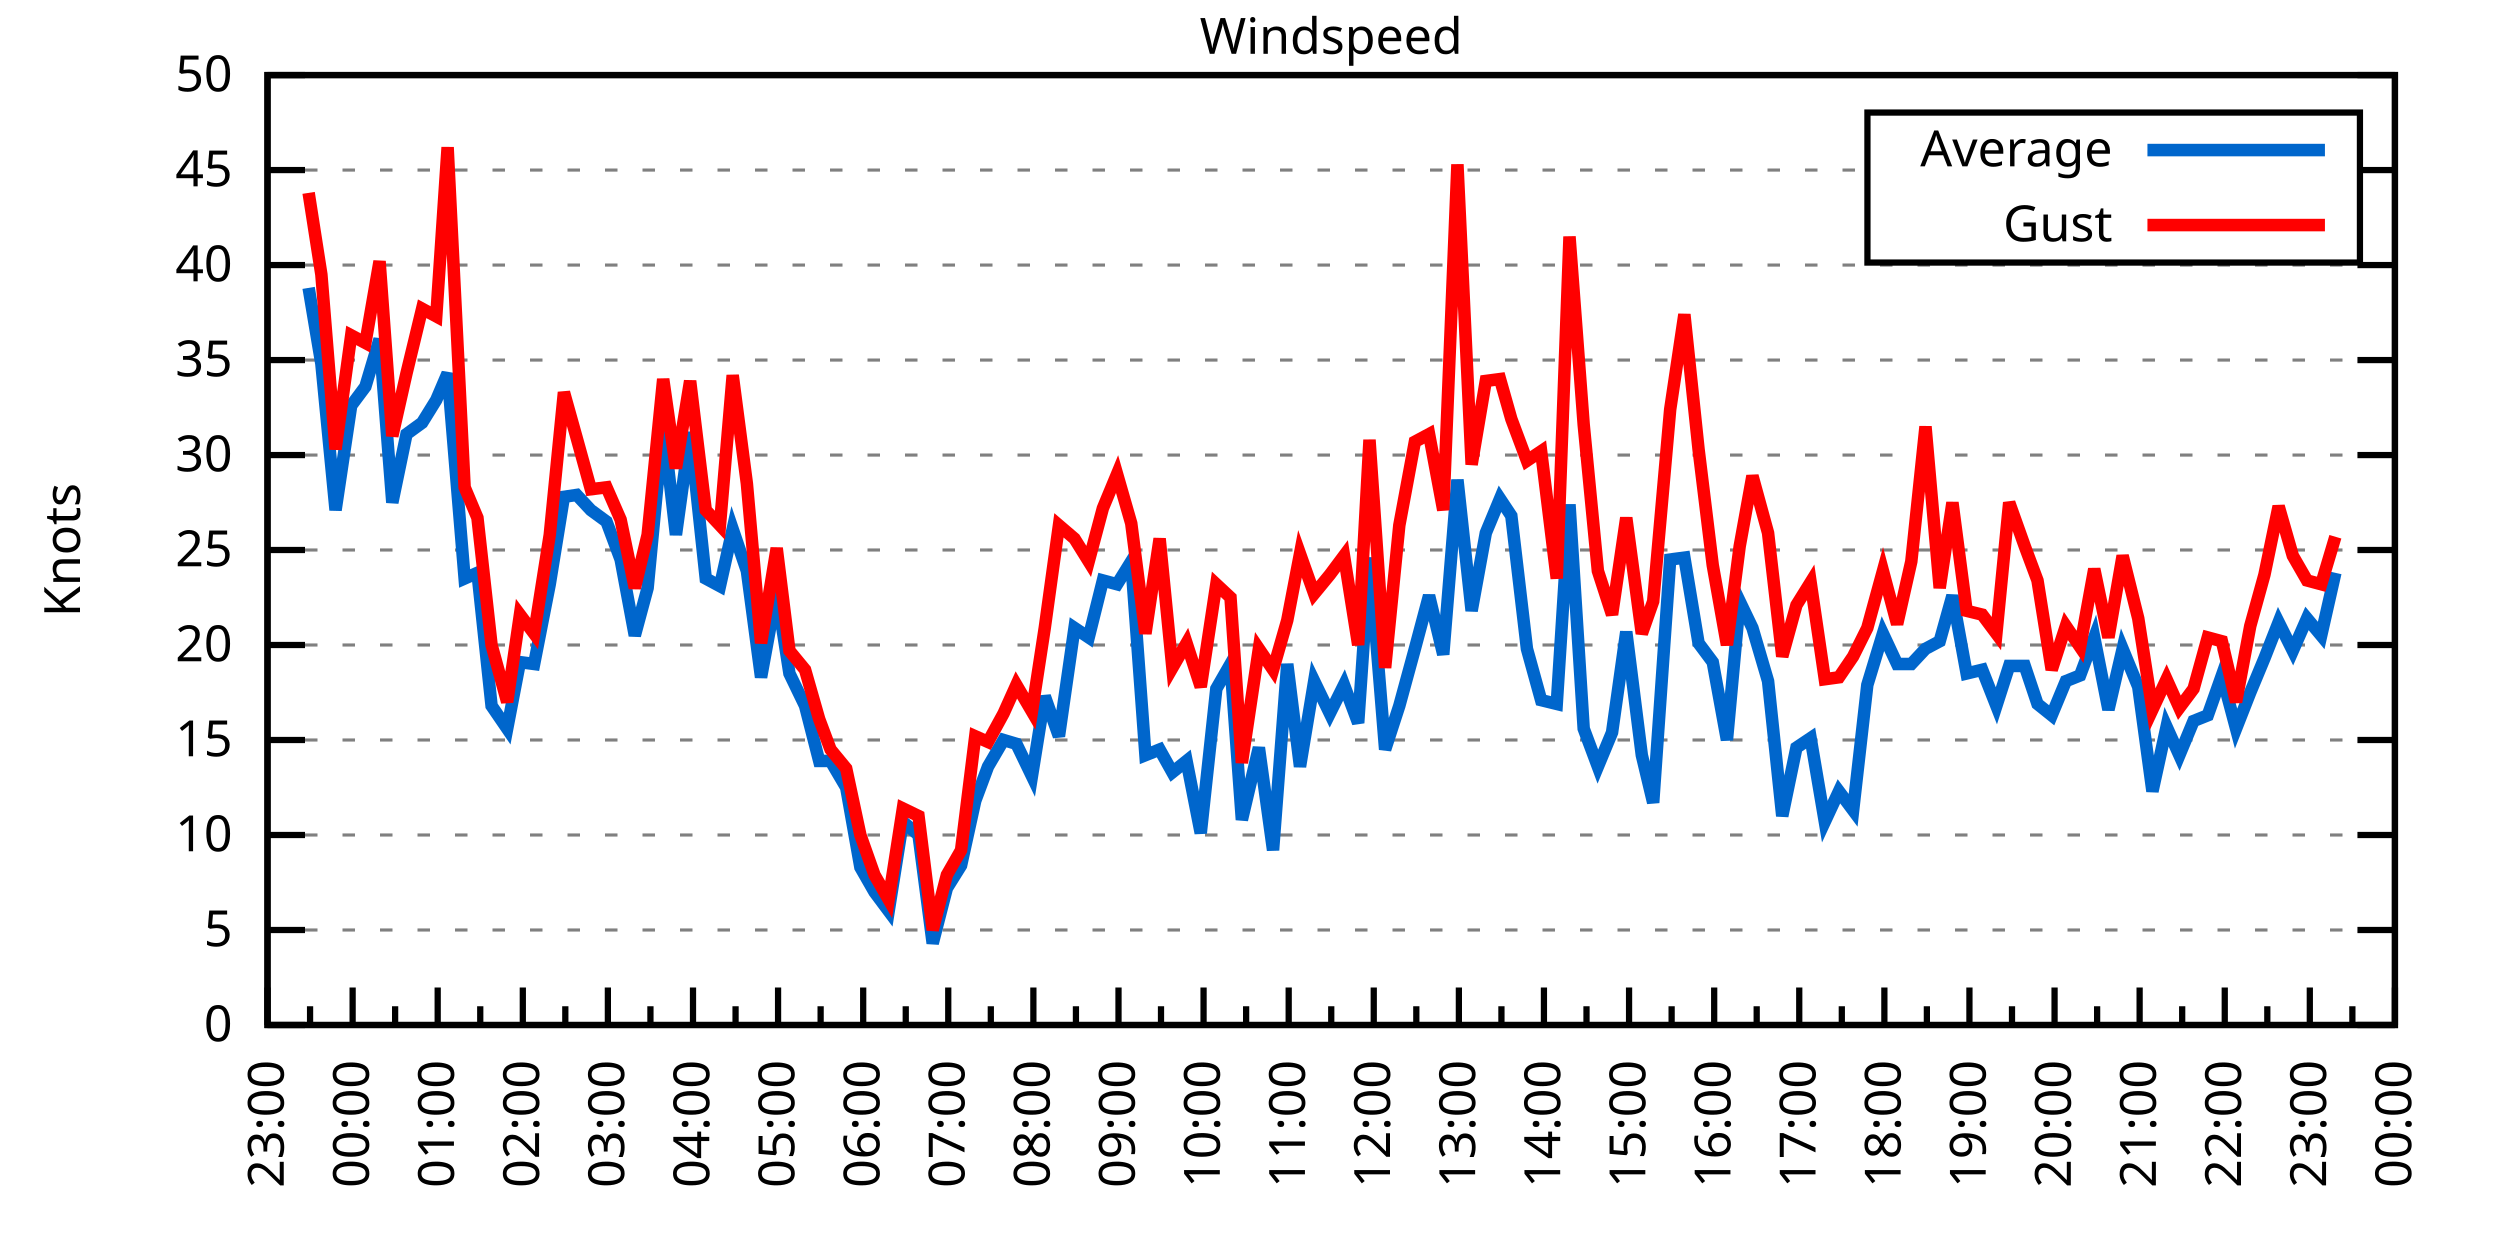
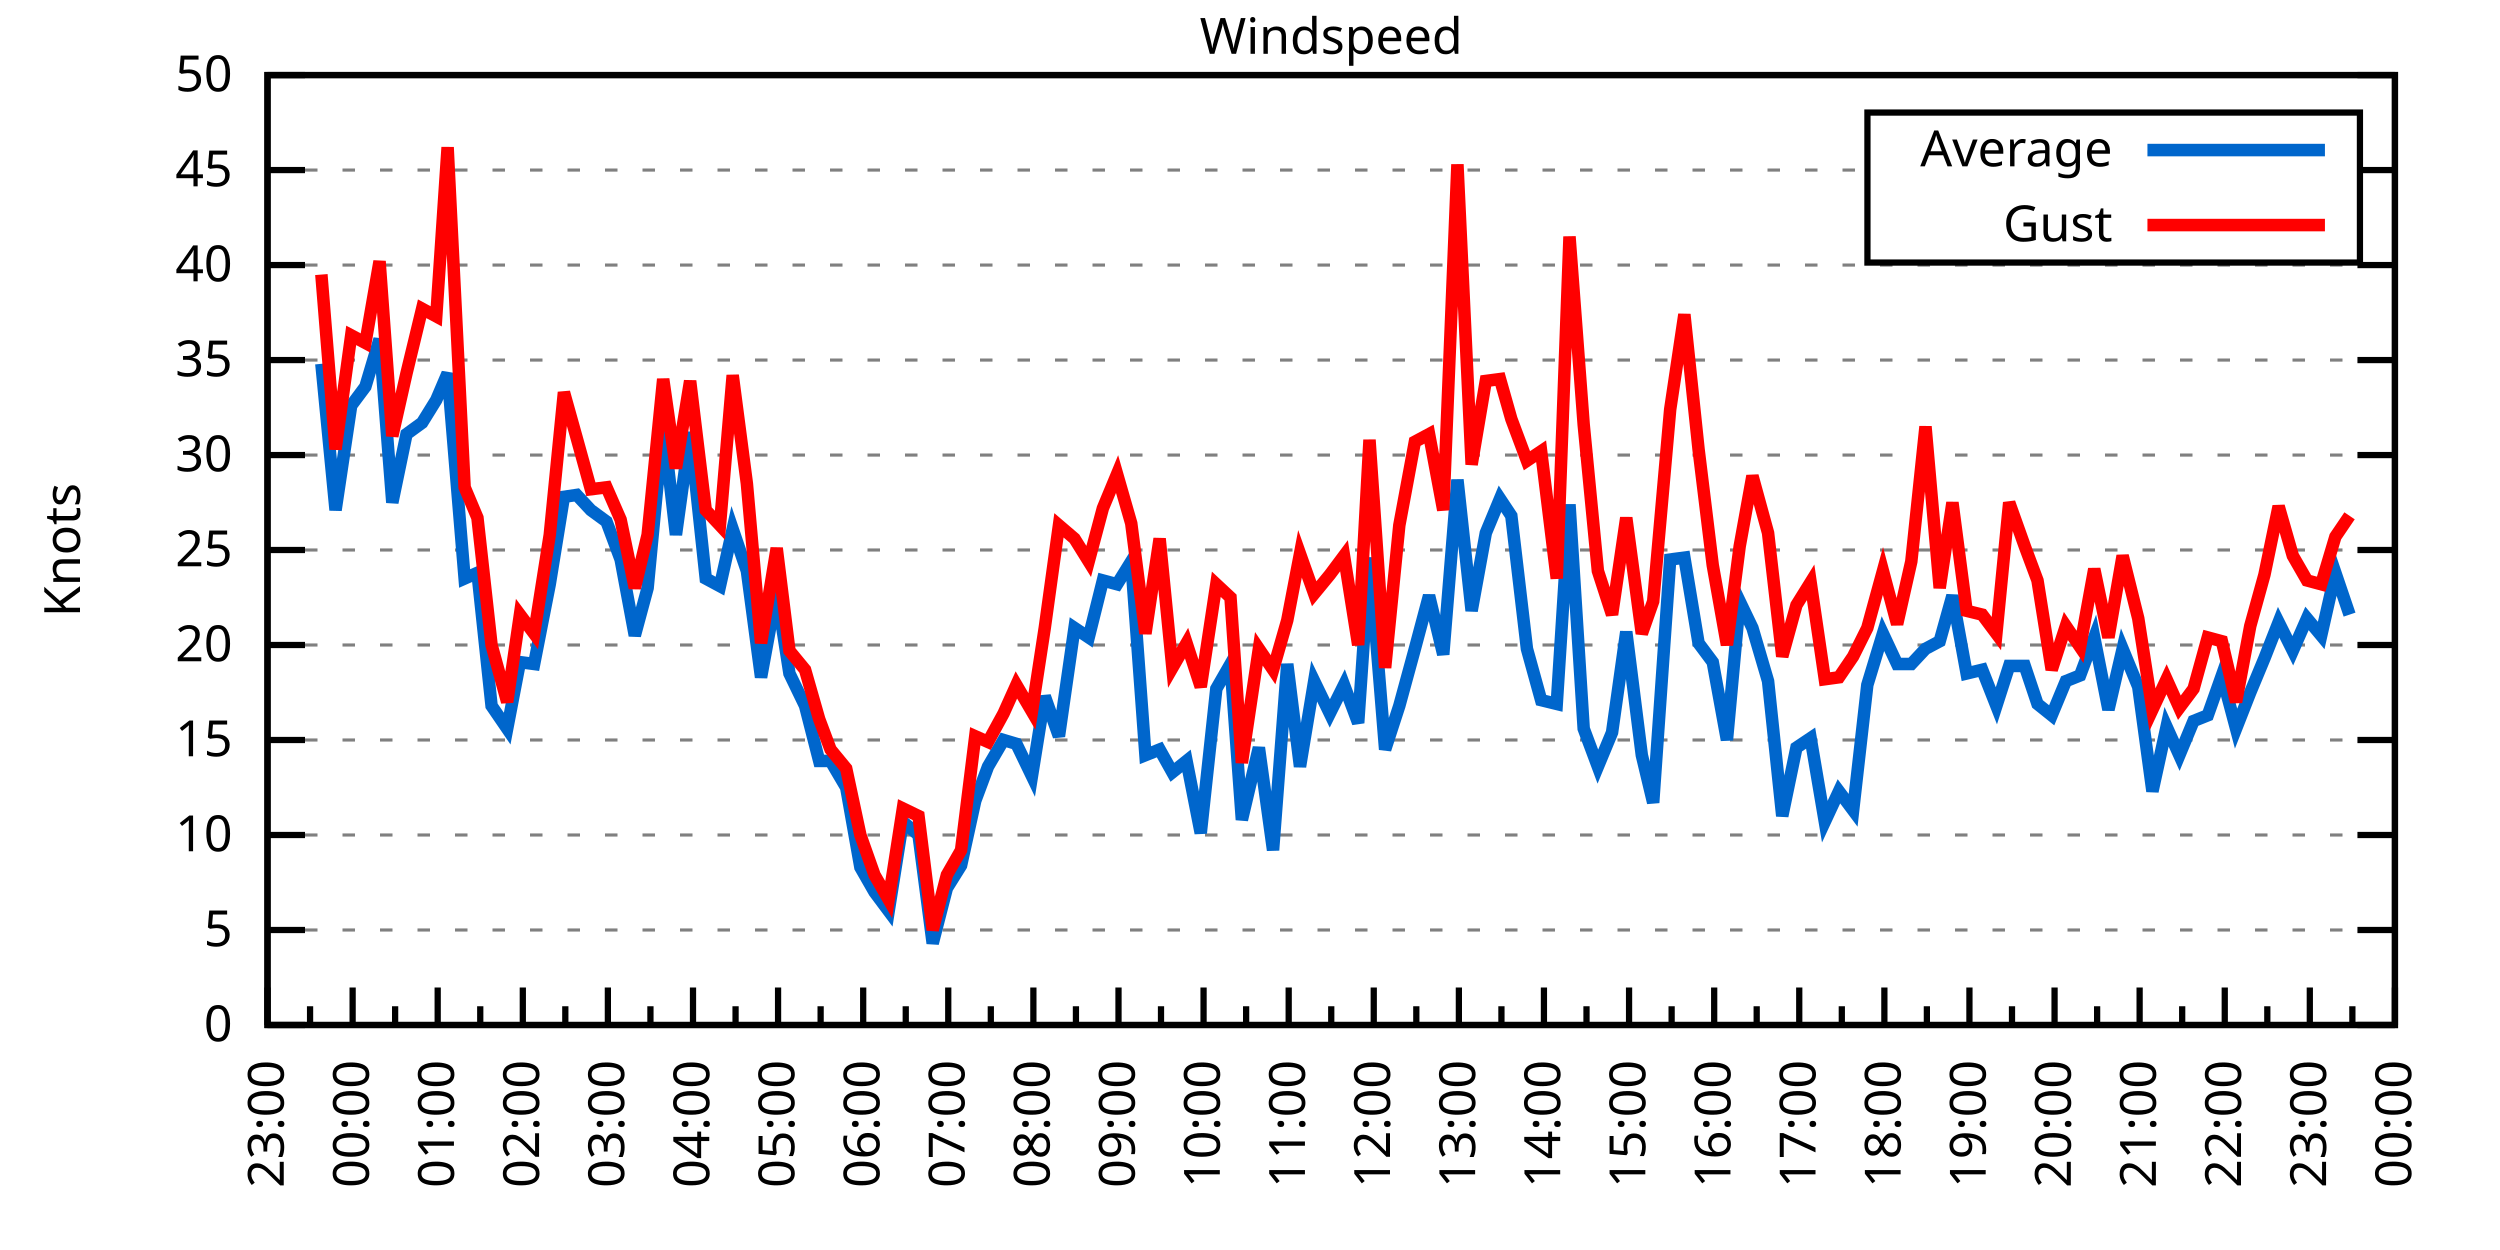
<svg xmlns="http://www.w3.org/2000/svg" xmlns:xlink="http://www.w3.org/1999/xlink" width="400" height="200" viewBox="0 0 400 200">
  <g id="gnuplot_canvas">
    <rect x="0" y="0" width="400" height="200" fill="none" />
    <defs>
      <circle id="gpDot" r="0.5" stroke-width="0.5" stroke="currentColor" />
      <path id="gpPt0" stroke-width="0.333" stroke="currentColor" d="M-1,0 h2 M0,-1 v2" />
      <path id="gpPt1" stroke-width="0.333" stroke="currentColor" d="M-1,-1 L1,1 M1,-1 L-1,1" />
      <path id="gpPt2" stroke-width="0.333" stroke="currentColor" d="M-1,0 L1,0 M0,-1 L0,1 M-1,-1 L1,1 M-1,1 L1,-1" />
      <rect id="gpPt3" stroke-width="0.333" stroke="currentColor" x="-1" y="-1" width="2" height="2" />
      <rect id="gpPt4" stroke-width="0.333" stroke="currentColor" fill="currentColor" x="-1" y="-1" width="2" height="2" />
      <circle id="gpPt5" stroke-width="0.333" stroke="currentColor" cx="0" cy="0" r="1" />
      <use xlink:href="#gpPt5" id="gpPt6" fill="currentColor" stroke="none" />
      <path id="gpPt7" stroke-width="0.333" stroke="currentColor" d="M0,-1.33 L-1.33,0.67 L1.33,0.67 z" />
      <use xlink:href="#gpPt7" id="gpPt8" fill="currentColor" stroke="none" />
      <use xlink:href="#gpPt7" id="gpPt9" stroke="currentColor" transform="rotate(180)" />
      <use xlink:href="#gpPt9" id="gpPt10" fill="currentColor" stroke="none" />
      <use xlink:href="#gpPt3" id="gpPt11" stroke="currentColor" transform="rotate(45)" />
      <use xlink:href="#gpPt11" id="gpPt12" fill="currentColor" stroke="none" />
      <path id="gpPt13" stroke-width="0.333" stroke="currentColor" d="M0,1.330 L1.265,0.411 L0.782,-1.067 L-0.782,-1.076 L-1.265,0.411 z" />
      <use xlink:href="#gpPt13" id="gpPt14" fill="currentColor" stroke="none" />
      <filter id="textbox" filterUnits="objectBoundingBox" x="0" y="0" height="1" width="1">
        <feFlood flood-color="white" flood-opacity="1" result="bgnd" />
        <feComposite in="SourceGraphic" in2="bgnd" operator="atop" />
      </filter>
      <filter id="greybox" filterUnits="objectBoundingBox" x="0" y="0" height="1" width="1">
        <feFlood flood-color="lightgrey" flood-opacity="1" result="grey" />
        <feComposite in="SourceGraphic" in2="grey" operator="atop" />
      </filter>
    </defs>
    <g fill="none" color="white" stroke="currentColor" stroke-width="1.00" stroke-linecap="butt" stroke-linejoin="miter">
</g>
    <g fill="none" color="black" stroke="currentColor" stroke-width="1.00" stroke-linecap="butt" stroke-linejoin="miter">
      <g stroke="none" shape-rendering="crispEdges">
        <polygon fill="rgb(255, 255, 255)" points="42.80,164.00 383.18,164.00 383.18,12.02 42.80,12.02 " />
      </g>
    </g>
    <g fill="none" color="black" stroke="currentColor" stroke-width="1.00" stroke-linecap="butt" stroke-linejoin="miter">
</g>
    <g fill="none" color="black" stroke="black" stroke-width="0.50" stroke-linecap="butt" stroke-linejoin="miter">
</g>
    <g fill="none" color="gray" stroke="currentColor" stroke-width="0.50" stroke-linecap="butt" stroke-linejoin="miter">
      <path stroke="gray" stroke-dasharray="2,4" class="gridline" d="M42.80,164.00 L383.19,164.00  " />
    </g>
    <g fill="none" color="gray" stroke="gray" stroke-width="1.00" stroke-linecap="butt" stroke-linejoin="miter">
</g>
    <g fill="none" color="black" stroke="currentColor" stroke-width="1.00" stroke-linecap="butt" stroke-linejoin="miter">
      <path stroke="black" d="M42.80,164.00 L48.80,164.00 M383.19,164.00 L377.19,164.00  " />
      <g transform="translate(37.20,166.60)" stroke="none" fill="black" font-family="Sans" font-size="8.00" text-anchor="end">
        <text>
          <tspan font-family="Sans"> 0</tspan>
        </text>
      </g>
    </g>
    <g fill="none" color="black" stroke="currentColor" stroke-width="1.00" stroke-linecap="butt" stroke-linejoin="miter">
</g>
    <g fill="none" color="black" stroke="black" stroke-width="0.50" stroke-linecap="butt" stroke-linejoin="miter">
</g>
    <g fill="none" color="gray" stroke="currentColor" stroke-width="0.50" stroke-linecap="butt" stroke-linejoin="miter">
      <path stroke="gray" stroke-dasharray="2,4" class="gridline" d="M42.80,148.80 L383.19,148.80  " />
    </g>
    <g fill="none" color="gray" stroke="gray" stroke-width="1.00" stroke-linecap="butt" stroke-linejoin="miter">
</g>
    <g fill="none" color="black" stroke="currentColor" stroke-width="1.00" stroke-linecap="butt" stroke-linejoin="miter">
      <path stroke="black" d="M42.80,148.80 L48.80,148.80 M383.19,148.80 L377.19,148.80  " />
      <g transform="translate(37.20,151.40)" stroke="none" fill="black" font-family="Sans" font-size="8.00" text-anchor="end">
        <text>
          <tspan font-family="Sans"> 5</tspan>
        </text>
      </g>
    </g>
    <g fill="none" color="black" stroke="currentColor" stroke-width="1.00" stroke-linecap="butt" stroke-linejoin="miter">
</g>
    <g fill="none" color="black" stroke="black" stroke-width="0.50" stroke-linecap="butt" stroke-linejoin="miter">
</g>
    <g fill="none" color="gray" stroke="currentColor" stroke-width="0.50" stroke-linecap="butt" stroke-linejoin="miter">
      <path stroke="gray" stroke-dasharray="2,4" class="gridline" d="M42.80,133.60 L383.19,133.60  " />
    </g>
    <g fill="none" color="gray" stroke="gray" stroke-width="1.00" stroke-linecap="butt" stroke-linejoin="miter">
</g>
    <g fill="none" color="black" stroke="currentColor" stroke-width="1.00" stroke-linecap="butt" stroke-linejoin="miter">
      <path stroke="black" d="M42.80,133.60 L48.80,133.60 M383.19,133.60 L377.19,133.60  " />
      <g transform="translate(37.20,136.20)" stroke="none" fill="black" font-family="Sans" font-size="8.00" text-anchor="end">
        <text>
          <tspan font-family="Sans"> 10</tspan>
        </text>
      </g>
    </g>
    <g fill="none" color="black" stroke="currentColor" stroke-width="1.00" stroke-linecap="butt" stroke-linejoin="miter">
</g>
    <g fill="none" color="black" stroke="black" stroke-width="0.50" stroke-linecap="butt" stroke-linejoin="miter">
</g>
    <g fill="none" color="gray" stroke="currentColor" stroke-width="0.50" stroke-linecap="butt" stroke-linejoin="miter">
      <path stroke="gray" stroke-dasharray="2,4" class="gridline" d="M42.80,118.40 L383.19,118.40  " />
    </g>
    <g fill="none" color="gray" stroke="gray" stroke-width="1.00" stroke-linecap="butt" stroke-linejoin="miter">
</g>
    <g fill="none" color="black" stroke="currentColor" stroke-width="1.00" stroke-linecap="butt" stroke-linejoin="miter">
      <path stroke="black" d="M42.80,118.40 L48.80,118.40 M383.19,118.40 L377.19,118.40  " />
      <g transform="translate(37.20,121.00)" stroke="none" fill="black" font-family="Sans" font-size="8.00" text-anchor="end">
        <text>
          <tspan font-family="Sans"> 15</tspan>
        </text>
      </g>
    </g>
    <g fill="none" color="black" stroke="currentColor" stroke-width="1.00" stroke-linecap="butt" stroke-linejoin="miter">
</g>
    <g fill="none" color="black" stroke="black" stroke-width="0.50" stroke-linecap="butt" stroke-linejoin="miter">
</g>
    <g fill="none" color="gray" stroke="currentColor" stroke-width="0.50" stroke-linecap="butt" stroke-linejoin="miter">
      <path stroke="gray" stroke-dasharray="2,4" class="gridline" d="M42.80,103.20 L383.19,103.20  " />
    </g>
    <g fill="none" color="gray" stroke="gray" stroke-width="1.00" stroke-linecap="butt" stroke-linejoin="miter">
</g>
    <g fill="none" color="black" stroke="currentColor" stroke-width="1.00" stroke-linecap="butt" stroke-linejoin="miter">
      <path stroke="black" d="M42.80,103.20 L48.80,103.20 M383.19,103.20 L377.19,103.20  " />
      <g transform="translate(37.20,105.80)" stroke="none" fill="black" font-family="Sans" font-size="8.00" text-anchor="end">
        <text>
          <tspan font-family="Sans"> 20</tspan>
        </text>
      </g>
    </g>
    <g fill="none" color="black" stroke="currentColor" stroke-width="1.00" stroke-linecap="butt" stroke-linejoin="miter">
</g>
    <g fill="none" color="black" stroke="black" stroke-width="0.50" stroke-linecap="butt" stroke-linejoin="miter">
</g>
    <g fill="none" color="gray" stroke="currentColor" stroke-width="0.50" stroke-linecap="butt" stroke-linejoin="miter">
      <path stroke="gray" stroke-dasharray="2,4" class="gridline" d="M42.80,88.00 L383.19,88.00  " />
    </g>
    <g fill="none" color="gray" stroke="gray" stroke-width="1.00" stroke-linecap="butt" stroke-linejoin="miter">
</g>
    <g fill="none" color="black" stroke="currentColor" stroke-width="1.00" stroke-linecap="butt" stroke-linejoin="miter">
      <path stroke="black" d="M42.80,88.00 L48.80,88.00 M383.19,88.00 L377.19,88.00  " />
      <g transform="translate(37.20,90.60)" stroke="none" fill="black" font-family="Sans" font-size="8.00" text-anchor="end">
        <text>
          <tspan font-family="Sans"> 25</tspan>
        </text>
      </g>
    </g>
    <g fill="none" color="black" stroke="currentColor" stroke-width="1.00" stroke-linecap="butt" stroke-linejoin="miter">
</g>
    <g fill="none" color="black" stroke="black" stroke-width="0.50" stroke-linecap="butt" stroke-linejoin="miter">
</g>
    <g fill="none" color="gray" stroke="currentColor" stroke-width="0.50" stroke-linecap="butt" stroke-linejoin="miter">
      <path stroke="gray" stroke-dasharray="2,4" class="gridline" d="M42.80,72.81 L383.19,72.81  " />
    </g>
    <g fill="none" color="gray" stroke="gray" stroke-width="1.00" stroke-linecap="butt" stroke-linejoin="miter">
</g>
    <g fill="none" color="black" stroke="currentColor" stroke-width="1.00" stroke-linecap="butt" stroke-linejoin="miter">
      <path stroke="black" d="M42.80,72.81 L48.80,72.81 M383.19,72.81 L377.19,72.81  " />
      <g transform="translate(37.20,75.41)" stroke="none" fill="black" font-family="Sans" font-size="8.00" text-anchor="end">
        <text>
          <tspan font-family="Sans"> 30</tspan>
        </text>
      </g>
    </g>
    <g fill="none" color="black" stroke="currentColor" stroke-width="1.00" stroke-linecap="butt" stroke-linejoin="miter">
</g>
    <g fill="none" color="black" stroke="black" stroke-width="0.50" stroke-linecap="butt" stroke-linejoin="miter">
</g>
    <g fill="none" color="gray" stroke="currentColor" stroke-width="0.50" stroke-linecap="butt" stroke-linejoin="miter">
      <path stroke="gray" stroke-dasharray="2,4" class="gridline" d="M42.80,57.61 L383.19,57.61  " />
    </g>
    <g fill="none" color="gray" stroke="gray" stroke-width="1.00" stroke-linecap="butt" stroke-linejoin="miter">
</g>
    <g fill="none" color="black" stroke="currentColor" stroke-width="1.00" stroke-linecap="butt" stroke-linejoin="miter">
      <path stroke="black" d="M42.80,57.61 L48.80,57.61 M383.19,57.61 L377.19,57.61  " />
      <g transform="translate(37.20,60.21)" stroke="none" fill="black" font-family="Sans" font-size="8.00" text-anchor="end">
        <text>
          <tspan font-family="Sans"> 35</tspan>
        </text>
      </g>
    </g>
    <g fill="none" color="black" stroke="currentColor" stroke-width="1.00" stroke-linecap="butt" stroke-linejoin="miter">
</g>
    <g fill="none" color="black" stroke="black" stroke-width="0.50" stroke-linecap="butt" stroke-linejoin="miter">
</g>
    <g fill="none" color="gray" stroke="currentColor" stroke-width="0.50" stroke-linecap="butt" stroke-linejoin="miter">
      <path stroke="gray" stroke-dasharray="2,4" class="gridline" d="M42.80,42.41 L383.19,42.41  " />
    </g>
    <g fill="none" color="gray" stroke="gray" stroke-width="1.00" stroke-linecap="butt" stroke-linejoin="miter">
</g>
    <g fill="none" color="black" stroke="currentColor" stroke-width="1.00" stroke-linecap="butt" stroke-linejoin="miter">
      <path stroke="black" d="M42.80,42.41 L48.80,42.41 M383.19,42.41 L377.19,42.41  " />
      <g transform="translate(37.20,45.01)" stroke="none" fill="black" font-family="Sans" font-size="8.00" text-anchor="end">
        <text>
          <tspan font-family="Sans"> 40</tspan>
        </text>
      </g>
    </g>
    <g fill="none" color="black" stroke="currentColor" stroke-width="1.00" stroke-linecap="butt" stroke-linejoin="miter">
</g>
    <g fill="none" color="black" stroke="black" stroke-width="0.50" stroke-linecap="butt" stroke-linejoin="miter">
</g>
    <g fill="none" color="gray" stroke="currentColor" stroke-width="0.50" stroke-linecap="butt" stroke-linejoin="miter">
      <path stroke="gray" stroke-dasharray="2,4" class="gridline" d="M42.80,27.21 L298.79,27.21 M377.59,27.21 L383.19,27.21  " />
    </g>
    <g fill="none" color="gray" stroke="gray" stroke-width="1.00" stroke-linecap="butt" stroke-linejoin="miter">
</g>
    <g fill="none" color="black" stroke="currentColor" stroke-width="1.00" stroke-linecap="butt" stroke-linejoin="miter">
      <path stroke="black" d="M42.80,27.21 L48.80,27.21 M383.19,27.21 L377.19,27.21  " />
      <g transform="translate(37.20,29.81)" stroke="none" fill="black" font-family="Sans" font-size="8.00" text-anchor="end">
        <text>
          <tspan font-family="Sans"> 45</tspan>
        </text>
      </g>
    </g>
    <g fill="none" color="black" stroke="currentColor" stroke-width="1.00" stroke-linecap="butt" stroke-linejoin="miter">
</g>
    <g fill="none" color="black" stroke="black" stroke-width="0.50" stroke-linecap="butt" stroke-linejoin="miter">
</g>
    <g fill="none" color="gray" stroke="currentColor" stroke-width="0.50" stroke-linecap="butt" stroke-linejoin="miter">
      <path stroke="gray" stroke-dasharray="2,4" class="gridline" d="M42.80,12.01 L383.19,12.01  " />
    </g>
    <g fill="none" color="gray" stroke="gray" stroke-width="1.00" stroke-linecap="butt" stroke-linejoin="miter">
</g>
    <g fill="none" color="black" stroke="currentColor" stroke-width="1.00" stroke-linecap="butt" stroke-linejoin="miter">
      <path stroke="black" d="M42.80,12.01 L48.80,12.01 M383.19,12.01 L377.19,12.01  " />
      <g transform="translate(37.20,14.61)" stroke="none" fill="black" font-family="Sans" font-size="8.00" text-anchor="end">
        <text>
          <tspan font-family="Sans"> 50</tspan>
        </text>
      </g>
    </g>
    <g fill="none" color="black" stroke="currentColor" stroke-width="1.00" stroke-linecap="butt" stroke-linejoin="miter">
      <path stroke="black" d="M42.80,164.00 L42.80,158.00  " />
      <g transform="translate(45.40,169.60) rotate(270)" stroke="none" fill="black" font-family="Sans" font-size="8.00" text-anchor="end">
        <text>
          <tspan font-family="Sans">23:00</tspan>
        </text>
      </g>
    </g>
    <g fill="none" color="black" stroke="currentColor" stroke-width="1.00" stroke-linecap="butt" stroke-linejoin="miter">
      <path stroke="black" d="M49.61,164.00 L49.61,161.00 M56.42,164.00 L56.42,158.00  " />
      <g transform="translate(59.02,169.60) rotate(270)" stroke="none" fill="black" font-family="Sans" font-size="8.00" text-anchor="end">
        <text>
          <tspan font-family="Sans">00:00</tspan>
        </text>
      </g>
    </g>
    <g fill="none" color="black" stroke="currentColor" stroke-width="1.00" stroke-linecap="butt" stroke-linejoin="miter">
      <path stroke="black" d="M63.22,164.00 L63.22,161.00 M70.03,164.00 L70.03,158.00  " />
      <g transform="translate(72.63,169.60) rotate(270)" stroke="none" fill="black" font-family="Sans" font-size="8.00" text-anchor="end">
        <text>
          <tspan font-family="Sans">01:00</tspan>
        </text>
      </g>
    </g>
    <g fill="none" color="black" stroke="currentColor" stroke-width="1.00" stroke-linecap="butt" stroke-linejoin="miter">
      <path stroke="black" d="M76.84,164.00 L76.84,161.00 M83.65,164.00 L83.65,158.00  " />
      <g transform="translate(86.25,169.60) rotate(270)" stroke="none" fill="black" font-family="Sans" font-size="8.00" text-anchor="end">
        <text>
          <tspan font-family="Sans">02:00</tspan>
        </text>
      </g>
    </g>
    <g fill="none" color="black" stroke="currentColor" stroke-width="1.00" stroke-linecap="butt" stroke-linejoin="miter">
      <path stroke="black" d="M90.45,164.00 L90.45,161.00 M97.26,164.00 L97.26,158.00  " />
      <g transform="translate(99.86,169.60) rotate(270)" stroke="none" fill="black" font-family="Sans" font-size="8.00" text-anchor="end">
        <text>
          <tspan font-family="Sans">03:00</tspan>
        </text>
      </g>
    </g>
    <g fill="none" color="black" stroke="currentColor" stroke-width="1.00" stroke-linecap="butt" stroke-linejoin="miter">
      <path stroke="black" d="M104.07,164.00 L104.07,161.00 M110.88,164.00 L110.88,158.00  " />
      <g transform="translate(113.48,169.60) rotate(270)" stroke="none" fill="black" font-family="Sans" font-size="8.00" text-anchor="end">
        <text>
          <tspan font-family="Sans">04:00</tspan>
        </text>
      </g>
    </g>
    <g fill="none" color="black" stroke="currentColor" stroke-width="1.00" stroke-linecap="butt" stroke-linejoin="miter">
      <path stroke="black" d="M117.69,164.00 L117.69,161.00 M124.49,164.00 L124.49,158.00  " />
      <g transform="translate(127.09,169.60) rotate(270)" stroke="none" fill="black" font-family="Sans" font-size="8.00" text-anchor="end">
        <text>
          <tspan font-family="Sans">05:00</tspan>
        </text>
      </g>
    </g>
    <g fill="none" color="black" stroke="currentColor" stroke-width="1.00" stroke-linecap="butt" stroke-linejoin="miter">
      <path stroke="black" d="M131.30,164.00 L131.30,161.00 M138.11,164.00 L138.11,158.00  " />
      <g transform="translate(140.71,169.60) rotate(270)" stroke="none" fill="black" font-family="Sans" font-size="8.00" text-anchor="end">
        <text>
          <tspan font-family="Sans">06:00</tspan>
        </text>
      </g>
    </g>
    <g fill="none" color="black" stroke="currentColor" stroke-width="1.00" stroke-linecap="butt" stroke-linejoin="miter">
      <path stroke="black" d="M144.92,164.00 L144.92,161.00 M151.72,164.00 L151.72,158.00  " />
      <g transform="translate(154.32,169.60) rotate(270)" stroke="none" fill="black" font-family="Sans" font-size="8.00" text-anchor="end">
        <text>
          <tspan font-family="Sans">07:00</tspan>
        </text>
      </g>
    </g>
    <g fill="none" color="black" stroke="currentColor" stroke-width="1.00" stroke-linecap="butt" stroke-linejoin="miter">
      <path stroke="black" d="M158.53,164.00 L158.53,161.00 M165.34,164.00 L165.34,158.00  " />
      <g transform="translate(167.94,169.60) rotate(270)" stroke="none" fill="black" font-family="Sans" font-size="8.00" text-anchor="end">
        <text>
          <tspan font-family="Sans">08:00</tspan>
        </text>
      </g>
    </g>
    <g fill="none" color="black" stroke="currentColor" stroke-width="1.00" stroke-linecap="butt" stroke-linejoin="miter">
      <path stroke="black" d="M172.15,164.00 L172.15,161.00 M178.96,164.00 L178.96,158.00  " />
      <g transform="translate(181.56,169.60) rotate(270)" stroke="none" fill="black" font-family="Sans" font-size="8.00" text-anchor="end">
        <text>
          <tspan font-family="Sans">09:00</tspan>
        </text>
      </g>
    </g>
    <g fill="none" color="black" stroke="currentColor" stroke-width="1.00" stroke-linecap="butt" stroke-linejoin="miter">
      <path stroke="black" d="M185.76,164.00 L185.76,161.00 M192.57,164.00 L192.57,158.00  " />
      <g transform="translate(195.17,169.60) rotate(270)" stroke="none" fill="black" font-family="Sans" font-size="8.00" text-anchor="end">
        <text>
          <tspan font-family="Sans">10:00</tspan>
        </text>
      </g>
    </g>
    <g fill="none" color="black" stroke="currentColor" stroke-width="1.00" stroke-linecap="butt" stroke-linejoin="miter">
      <path stroke="black" d="M199.38,164.00 L199.38,161.00 M206.19,164.00 L206.19,158.00  " />
      <g transform="translate(208.79,169.60) rotate(270)" stroke="none" fill="black" font-family="Sans" font-size="8.00" text-anchor="end">
        <text>
          <tspan font-family="Sans">11:00</tspan>
        </text>
      </g>
    </g>
    <g fill="none" color="black" stroke="currentColor" stroke-width="1.00" stroke-linecap="butt" stroke-linejoin="miter">
      <path stroke="black" d="M213.00,164.00 L213.00,161.00 M219.80,164.00 L219.80,158.00  " />
      <g transform="translate(222.40,169.60) rotate(270)" stroke="none" fill="black" font-family="Sans" font-size="8.00" text-anchor="end">
        <text>
          <tspan font-family="Sans">12:00</tspan>
        </text>
      </g>
    </g>
    <g fill="none" color="black" stroke="currentColor" stroke-width="1.00" stroke-linecap="butt" stroke-linejoin="miter">
      <path stroke="black" d="M226.61,164.00 L226.61,161.00 M233.42,164.00 L233.42,158.00  " />
      <g transform="translate(236.02,169.60) rotate(270)" stroke="none" fill="black" font-family="Sans" font-size="8.00" text-anchor="end">
        <text>
          <tspan font-family="Sans">13:00</tspan>
        </text>
      </g>
    </g>
    <g fill="none" color="black" stroke="currentColor" stroke-width="1.00" stroke-linecap="butt" stroke-linejoin="miter">
      <path stroke="black" d="M240.23,164.00 L240.23,161.00 M247.03,164.00 L247.03,158.00  " />
      <g transform="translate(249.63,169.60) rotate(270)" stroke="none" fill="black" font-family="Sans" font-size="8.00" text-anchor="end">
        <text>
          <tspan font-family="Sans">14:00</tspan>
        </text>
      </g>
    </g>
    <g fill="none" color="black" stroke="currentColor" stroke-width="1.00" stroke-linecap="butt" stroke-linejoin="miter">
      <path stroke="black" d="M253.84,164.00 L253.84,161.00 M260.65,164.00 L260.65,158.00  " />
      <g transform="translate(263.25,169.60) rotate(270)" stroke="none" fill="black" font-family="Sans" font-size="8.00" text-anchor="end">
        <text>
          <tspan font-family="Sans">15:00</tspan>
        </text>
      </g>
    </g>
    <g fill="none" color="black" stroke="currentColor" stroke-width="1.00" stroke-linecap="butt" stroke-linejoin="miter">
      <path stroke="black" d="M267.46,164.00 L267.46,161.00 M274.27,164.00 L274.27,158.00  " />
      <g transform="translate(276.87,169.60) rotate(270)" stroke="none" fill="black" font-family="Sans" font-size="8.00" text-anchor="end">
        <text>
          <tspan font-family="Sans">16:00</tspan>
        </text>
      </g>
    </g>
    <g fill="none" color="black" stroke="currentColor" stroke-width="1.00" stroke-linecap="butt" stroke-linejoin="miter">
      <path stroke="black" d="M281.07,164.00 L281.07,161.00 M287.88,164.00 L287.88,158.00  " />
      <g transform="translate(290.48,169.60) rotate(270)" stroke="none" fill="black" font-family="Sans" font-size="8.00" text-anchor="end">
        <text>
          <tspan font-family="Sans">17:00</tspan>
        </text>
      </g>
    </g>
    <g fill="none" color="black" stroke="currentColor" stroke-width="1.00" stroke-linecap="butt" stroke-linejoin="miter">
      <path stroke="black" d="M294.69,164.00 L294.69,161.00 M301.50,164.00 L301.50,158.00  " />
      <g transform="translate(304.10,169.60) rotate(270)" stroke="none" fill="black" font-family="Sans" font-size="8.00" text-anchor="end">
        <text>
          <tspan font-family="Sans">18:00</tspan>
        </text>
      </g>
    </g>
    <g fill="none" color="black" stroke="currentColor" stroke-width="1.00" stroke-linecap="butt" stroke-linejoin="miter">
      <path stroke="black" d="M308.30,164.00 L308.30,161.00 M315.11,164.00 L315.11,158.00  " />
      <g transform="translate(317.71,169.60) rotate(270)" stroke="none" fill="black" font-family="Sans" font-size="8.00" text-anchor="end">
        <text>
          <tspan font-family="Sans">19:00</tspan>
        </text>
      </g>
    </g>
    <g fill="none" color="black" stroke="currentColor" stroke-width="1.00" stroke-linecap="butt" stroke-linejoin="miter">
      <path stroke="black" d="M321.92,164.00 L321.92,161.00 M328.73,164.00 L328.73,158.00  " />
      <g transform="translate(331.33,169.60) rotate(270)" stroke="none" fill="black" font-family="Sans" font-size="8.00" text-anchor="end">
        <text>
          <tspan font-family="Sans">20:00</tspan>
        </text>
      </g>
    </g>
    <g fill="none" color="black" stroke="currentColor" stroke-width="1.00" stroke-linecap="butt" stroke-linejoin="miter">
      <path stroke="black" d="M335.54,164.00 L335.54,161.00 M342.34,164.00 L342.34,158.00  " />
      <g transform="translate(344.94,169.60) rotate(270)" stroke="none" fill="black" font-family="Sans" font-size="8.00" text-anchor="end">
        <text>
          <tspan font-family="Sans">21:00</tspan>
        </text>
      </g>
    </g>
    <g fill="none" color="black" stroke="currentColor" stroke-width="1.00" stroke-linecap="butt" stroke-linejoin="miter">
      <path stroke="black" d="M349.15,164.00 L349.15,161.00 M355.96,164.00 L355.96,158.00  " />
      <g transform="translate(358.56,169.60) rotate(270)" stroke="none" fill="black" font-family="Sans" font-size="8.00" text-anchor="end">
        <text>
          <tspan font-family="Sans">22:00</tspan>
        </text>
      </g>
    </g>
    <g fill="none" color="black" stroke="currentColor" stroke-width="1.00" stroke-linecap="butt" stroke-linejoin="miter">
      <path stroke="black" d="M362.77,164.00 L362.77,161.00 M369.57,164.00 L369.57,158.00  " />
      <g transform="translate(372.17,169.60) rotate(270)" stroke="none" fill="black" font-family="Sans" font-size="8.00" text-anchor="end">
        <text>
          <tspan font-family="Sans">23:00</tspan>
        </text>
      </g>
    </g>
    <g fill="none" color="black" stroke="currentColor" stroke-width="1.00" stroke-linecap="butt" stroke-linejoin="miter">
      <path stroke="black" d="M376.38,164.00 L376.38,161.00 M383.19,164.00 L383.19,158.00  " />
      <g transform="translate(385.79,169.60) rotate(270)" stroke="none" fill="black" font-family="Sans" font-size="8.00" text-anchor="end">
        <text>
          <tspan font-family="Sans">00:00</tspan>
        </text>
      </g>
    </g>
    <g fill="none" color="black" stroke="currentColor" stroke-width="1.00" stroke-linecap="butt" stroke-linejoin="miter">
</g>
    <g fill="none" color="black" stroke="currentColor" stroke-width="1.00" stroke-linecap="butt" stroke-linejoin="miter">
      <path stroke="black" d="M42.80,12.01 L42.80,164.00 L383.19,164.00 L383.19,12.01 L42.80,12.01 Z  " />
    </g>
    <g fill="none" color="black" stroke="currentColor" stroke-width="1.00" stroke-linecap="butt" stroke-linejoin="miter">
      <g transform="translate(12.80,88.01) rotate(270)" stroke="none" fill="black" font-family="Sans" font-size="8.00" text-anchor="middle">
        <text>
          <tspan font-family="Sans">Knots</tspan>
        </text>
      </g>
    </g>
    <g fill="none" color="black" stroke="currentColor" stroke-width="1.00" stroke-linecap="butt" stroke-linejoin="miter">
</g>
    <g fill="none" color="black" stroke="currentColor" stroke-width="1.00" stroke-linecap="butt" stroke-linejoin="miter">
      <path stroke="black" d="M298.79,42.01 L298.79,18.01 L377.59,18.01 L377.59,42.01 L298.79,42.01 Z  " />
    </g>
    <g id="Windspeed_plot_1">
      <g fill="none" color="white" stroke="black" stroke-width="2.00" stroke-linecap="butt" stroke-linejoin="miter">
</g>
      <g fill="none" color="black" stroke="currentColor" stroke-width="2.00" stroke-linecap="butt" stroke-linejoin="miter">
        <g transform="translate(337.99,26.61)" stroke="none" fill="black" font-family="Sans" font-size="8.00" text-anchor="end">
          <text>
            <tspan font-family="Sans">Average</tspan>
          </text>
        </g>
      </g>
      <g fill="none" color="black" stroke="currentColor" stroke-width="2.00" stroke-linecap="butt" stroke-linejoin="miter">
-         <path stroke="rgb(  0, 102, 204)" d="M343.59,24.01 L371.99,24.01 M49.38,46.06 L51.42,58.21 L53.69,81.62 L56.19,64.90 L58.46,61.86 L60.73,54.26   L62.77,80.41 L65.04,69.46 L67.54,67.64 L69.80,63.99 L71.62,59.73 L74.34,92.56 L76.39,91.65 L78.65,112.93   L81.15,116.58 L83.19,105.94 L85.46,106.24 L87.96,93.48 L90.23,79.49 L92.27,79.19 L94.54,81.62 L97.04,83.45   L99.30,89.52 L101.57,101.68 L103.62,94.08 L106.11,67.94 L108.15,85.57 L110.42,69.16 L112.92,92.56 L115.19,93.78   L117.23,84.66 L119.50,91.35 L121.77,108.37 L124.27,94.69 L126.31,107.76 L128.81,112.93 L131.07,121.75 L132.89,121.75   L135.39,126.00 L137.66,138.77 L139.92,142.72 L142.19,145.76 L144.46,131.47 L146.96,133.60 L149.23,150.93 L151.50,142.11   L153.77,138.47 L156.04,128.13 L158.08,122.66 L160.57,118.40 L162.62,119.01 L165.11,124.18 L167.16,111.41 L169.43,117.80   L171.92,100.47 L174.19,101.99 L176.46,92.87 L178.73,93.48 L181.00,89.83 L183.27,120.83 L185.54,119.92 L187.58,123.57   L189.85,121.75 L192.12,133.30 L194.61,110.20 L196.88,106.24 L198.70,131.17 L201.42,119.62 L203.69,136.03 L205.96,106.24   L208.00,122.66 L210.27,108.98 L212.77,114.15 L215.04,109.59 L217.31,115.67 L219.12,89.22 L221.62,119.92 L223.89,112.93   L226.38,103.81 L228.65,95.30 L230.92,104.72 L233.19,76.76 L235.46,97.73 L237.73,85.27 L240.00,79.80 L241.81,82.53   L244.31,103.81 L246.58,112.02 L249.08,112.63 L251.12,80.71 L253.39,116.58 L255.66,122.66 L257.93,117.19 L260.20,101.08   L262.69,120.83 L264.51,128.43 L267.23,89.52 L269.50,89.22 L271.77,102.90 L274.04,105.94 L276.31,118.40 L278.35,96.21   L280.39,100.47 L282.89,108.98 L285.16,130.56 L287.43,119.62 L289.70,118.10 L291.97,131.47 L294.23,126.61 L296.50,129.65   L298.77,109.59 L301.27,101.38 L303.54,106.24 L305.81,106.24 L308.08,103.81 L310.35,102.60 L312.39,95.30 L314.66,107.76   L317.15,107.16 L319.42,112.93 L321.47,106.55 L323.96,106.55 L326.00,112.63 L328.27,114.45 L330.54,108.98 L332.81,108.07   L335.08,101.99 L337.35,113.54 L339.62,103.81 L342.12,109.89 L344.39,126.61 L346.65,116.28 L348.70,120.83 L350.97,115.36   L353.24,114.45 L355.50,108.07 L357.77,116.58 L360.04,110.80 L362.31,105.33 L364.58,99.56 L366.85,104.12 L369.12,98.95   L371.39,101.68 L373.66,91.65  " />
+         <path stroke="rgb(  0, 102, 204)" d="M343.59,24.01 L371.99,24.01 M51.42,58.21 L53.69,81.62 L56.19,64.90 L58.46,61.86 L60.73,54.26 L62.77,80.41   L65.04,69.46 L67.54,67.64 L69.80,63.99 L71.62,59.73 L74.34,92.56 L76.39,91.65 L78.65,112.93 L81.15,116.58   L83.19,105.94 L85.46,106.24 L87.96,93.48 L90.23,79.49 L92.27,79.19 L94.54,81.62 L97.04,83.45 L99.30,89.52   L101.57,101.68 L103.62,94.08 L106.11,67.94 L108.15,85.57 L110.42,69.16 L112.92,92.56 L115.19,93.78 L117.23,84.66   L119.50,91.35 L121.77,108.37 L124.27,94.69 L126.31,107.76 L128.81,112.93 L131.07,121.75 L132.89,121.75 L135.39,126.00   L137.66,138.77 L139.92,142.72 L142.19,145.76 L144.46,131.47 L146.96,133.60 L149.23,150.93 L151.50,142.11 L153.77,138.47   L156.04,128.13 L158.08,122.66 L160.57,118.40 L162.62,119.01 L165.11,124.18 L167.16,111.41 L169.43,117.80 L171.92,100.47   L174.19,101.99 L176.46,92.87 L178.73,93.48 L181.00,89.83 L183.27,120.83 L185.54,119.92 L187.58,123.57 L189.85,121.75   L192.12,133.30 L194.61,110.20 L196.88,106.24 L198.70,131.17 L201.42,119.62 L203.69,136.03 L205.96,106.24 L208.00,122.66   L210.27,108.98 L212.77,114.15 L215.04,109.59 L217.31,115.67 L219.12,89.22 L221.62,119.92 L223.89,112.93 L226.38,103.81   L228.65,95.30 L230.92,104.72 L233.19,76.76 L235.46,97.73 L237.73,85.27 L240.00,79.80 L241.81,82.53 L244.31,103.81   L246.58,112.02 L249.08,112.63 L251.12,80.71 L253.39,116.58 L255.66,122.66 L257.93,117.19 L260.20,101.08 L262.69,120.83   L264.51,128.43 L267.23,89.52 L269.50,89.22 L271.77,102.90 L274.04,105.94 L276.31,118.40 L278.35,96.21 L280.39,100.47   L282.89,108.98 L285.16,130.56 L287.43,119.62 L289.70,118.10 L291.97,131.47 L294.23,126.61 L296.50,129.65 L298.77,109.59   L301.27,101.38 L303.54,106.24 L305.81,106.24 L308.08,103.81 L310.35,102.60 L312.39,95.30 L314.66,107.76 L317.15,107.16   L319.42,112.93 L321.47,106.55 L323.96,106.55 L326.00,112.63 L328.27,114.45 L330.54,108.98 L332.81,108.07 L335.08,101.99   L337.35,113.54 L339.62,103.81 L342.12,109.89 L344.39,126.61 L346.65,116.28 L348.70,120.83 L350.97,115.36 L353.24,114.45   L355.50,108.07 L357.77,116.58 L360.04,110.80 L362.31,105.33 L364.58,99.56 L366.85,104.12 L369.12,98.95 L371.39,101.68   L373.66,91.65 L375.93,98.34  " />
      </g>
    </g>
    <g id="Windspeed_plot_2">
      <g fill="none" color="black" stroke="currentColor" stroke-width="2.00" stroke-linecap="butt" stroke-linejoin="miter">
        <g transform="translate(337.99,38.61)" stroke="none" fill="black" font-family="Sans" font-size="8.00" text-anchor="end">
          <text>
            <tspan font-family="Sans">Gust</tspan>
          </text>
        </g>
      </g>
      <g fill="none" color="black" stroke="currentColor" stroke-width="2.00" stroke-linecap="butt" stroke-linejoin="miter">
-         <path stroke="rgb(255,   0,   0)" d="M343.59,36.01 L371.99,36.01 M49.38,30.86 L51.42,43.93 L53.69,71.89 L56.19,53.66 L58.46,54.87 L60.73,41.80   L62.77,69.77 L65.04,59.73 L67.54,49.40 L69.80,50.62 L71.62,23.56 L74.34,77.97 L76.39,82.84 L78.65,103.20   L81.15,112.32 L83.19,98.34 L85.46,101.38 L87.96,85.57 L90.23,62.77 L92.27,70.07 L94.54,78.28 L97.04,77.97   L99.30,83.14 L101.57,94.08 L103.62,85.57 L106.11,60.65 L108.15,74.93 L110.42,60.95 L112.92,81.62 L115.19,84.05   L117.23,60.04 L119.50,77.37 L121.77,102.90 L124.27,87.70 L126.31,104.12 L128.81,107.16 L131.07,115.06 L132.89,119.92   L135.39,122.96 L137.66,133.60 L139.92,139.99 L142.19,143.94 L144.46,129.35 L146.96,130.56 L149.23,148.80 L151.50,139.99   L153.77,136.03 L156.04,117.80 L158.08,118.71 L160.57,114.15 L162.62,109.59 L165.11,113.84 L167.16,100.47 L169.43,84.05   L171.92,86.18 L174.19,89.83 L176.46,81.32 L178.73,75.85 L181.00,83.75 L183.27,101.38 L185.54,86.18 L187.58,106.85   L189.85,102.90 L192.12,109.89 L194.61,93.48 L196.88,95.60 L198.70,122.05 L201.42,103.81 L203.69,107.16 L205.96,99.25   L208.00,88.61 L210.27,95.00 L212.77,91.96 L215.04,88.92 L217.31,103.20 L219.12,70.37 L221.62,106.85 L223.89,84.05   L226.38,70.68 L228.65,69.46 L230.92,81.62 L233.19,26.30 L235.46,74.33 L237.73,60.95 L240.00,60.65 L241.81,67.03   L244.31,73.72 L246.58,72.20 L249.08,92.56 L251.12,37.85 L253.39,67.94 L255.66,91.35 L257.93,98.34 L260.20,82.84   L262.69,101.38 L264.51,96.21 L267.23,65.51 L269.50,50.31 L271.77,71.89 L274.04,90.44 L276.31,103.20 L278.35,87.40   L280.39,76.15 L282.89,85.27 L285.16,105.03 L287.43,96.82 L289.70,93.17 L291.97,108.68 L294.23,108.37 L296.50,105.03   L298.77,100.47 L301.27,91.35 L303.54,99.86 L305.81,89.83 L308.08,68.25 L310.35,94.08 L312.39,80.41 L314.66,97.73   L317.15,98.34 L319.42,101.38 L321.47,80.41 L323.96,87.40 L326.00,92.87 L328.27,107.16 L330.54,100.16 L332.81,103.51   L335.08,91.04 L337.35,101.99 L339.62,88.92 L342.12,98.95 L344.39,113.54 L346.65,108.68 L348.70,113.24 L350.97,110.20   L353.24,101.99 L355.50,102.60 L357.77,112.32 L360.04,100.16 L362.31,91.96 L364.58,81.01 L366.85,88.92 L369.12,92.87   L371.39,93.48 L373.66,85.88  " />
+         <path stroke="rgb(255,   0,   0)" d="M343.59,36.01 L371.99,36.01 M51.42,43.93 L53.69,71.89 L56.19,53.66 L58.46,54.87 L60.73,41.80 L62.77,69.77   L65.04,59.73 L67.54,49.40 L69.80,50.62 L71.62,23.56 L74.34,77.97 L76.39,82.84 L78.65,103.20 L81.15,112.32   L83.19,98.34 L85.46,101.38 L87.96,85.57 L90.23,62.77 L92.27,70.07 L94.54,78.28 L97.04,77.97 L99.30,83.14   L101.57,94.08 L103.62,85.57 L106.11,60.65 L108.15,74.93 L110.42,60.95 L112.92,81.62 L115.19,84.05 L117.23,60.04   L119.50,77.37 L121.77,102.90 L124.27,87.70 L126.31,104.12 L128.81,107.16 L131.07,115.06 L132.89,119.92 L135.39,122.96   L137.66,133.60 L139.92,139.99 L142.19,143.94 L144.46,129.35 L146.96,130.56 L149.23,148.80 L151.50,139.99 L153.77,136.03   L156.04,117.80 L158.08,118.71 L160.57,114.15 L162.62,109.59 L165.11,113.84 L167.16,100.47 L169.43,84.05 L171.92,86.18   L174.19,89.83 L176.46,81.32 L178.73,75.85 L181.00,83.75 L183.27,101.38 L185.54,86.18 L187.58,106.85 L189.85,102.90   L192.12,109.89 L194.61,93.48 L196.88,95.60 L198.70,122.05 L201.42,103.81 L203.69,107.16 L205.96,99.25 L208.00,88.61   L210.27,95.00 L212.77,91.96 L215.04,88.92 L217.31,103.20 L219.12,70.37 L221.62,106.85 L223.89,84.05 L226.38,70.68   L228.65,69.46 L230.92,81.62 L233.19,26.30 L235.46,74.33 L237.73,60.95 L240.00,60.65 L241.81,67.03 L244.31,73.72   L246.58,72.20 L249.08,92.56 L251.12,37.85 L253.39,67.94 L255.66,91.35 L257.93,98.34 L260.20,82.84 L262.69,101.38   L264.51,96.21 L267.23,65.51 L269.50,50.31 L271.77,71.89 L274.04,90.44 L276.31,103.20 L278.35,87.40 L280.39,76.15   L282.89,85.27 L285.16,105.03 L287.43,96.82 L289.70,93.17 L291.97,108.68 L294.23,108.37 L296.50,105.03 L298.77,100.47   L301.27,91.35 L303.54,99.86 L305.81,89.83 L308.08,68.25 L310.35,94.08 L312.39,80.41 L314.66,97.73 L317.15,98.34   L319.42,101.38 L321.47,80.41 L323.96,87.40 L326.00,92.87 L328.27,107.16 L330.54,100.16 L332.81,103.51 L335.08,91.04   L337.35,101.99 L339.62,88.92 L342.12,98.95 L344.39,113.54 L346.65,108.68 L348.70,113.24 L350.97,110.20 L353.24,101.99   L355.50,102.60 L357.77,112.32 L360.04,100.16 L362.31,91.96 L364.58,81.01 L366.85,88.92 L369.12,92.87 L371.39,93.48   L373.66,85.88 L375.93,82.53  " />
      </g>
    </g>
    <g fill="none" color="black" stroke="currentColor" stroke-width="2.00" stroke-linecap="butt" stroke-linejoin="miter">
</g>
    <g fill="none" color="black" stroke="black" stroke-width="1.00" stroke-linecap="butt" stroke-linejoin="miter">
</g>
    <g fill="none" color="black" stroke="currentColor" stroke-width="1.00" stroke-linecap="butt" stroke-linejoin="miter">
      <path stroke="black" d="M42.80,12.01 L42.80,164.00 L383.19,164.00 L383.19,12.01 L42.80,12.01 Z  " />
    </g>
    <g fill="none" color="black" stroke="currentColor" stroke-width="1.00" stroke-linecap="butt" stroke-linejoin="miter">
      <g transform="translate(212.99,8.61)" stroke="none" fill="black" font-family="Sans" font-size="8.00" text-anchor="middle">
        <text>
          <tspan font-family="Sans">Windspeed</tspan>
        </text>
      </g>
    </g>
    <g fill="none" color="black" stroke="currentColor" stroke-width="1.00" stroke-linecap="butt" stroke-linejoin="miter">
</g>
  </g>
</svg>
